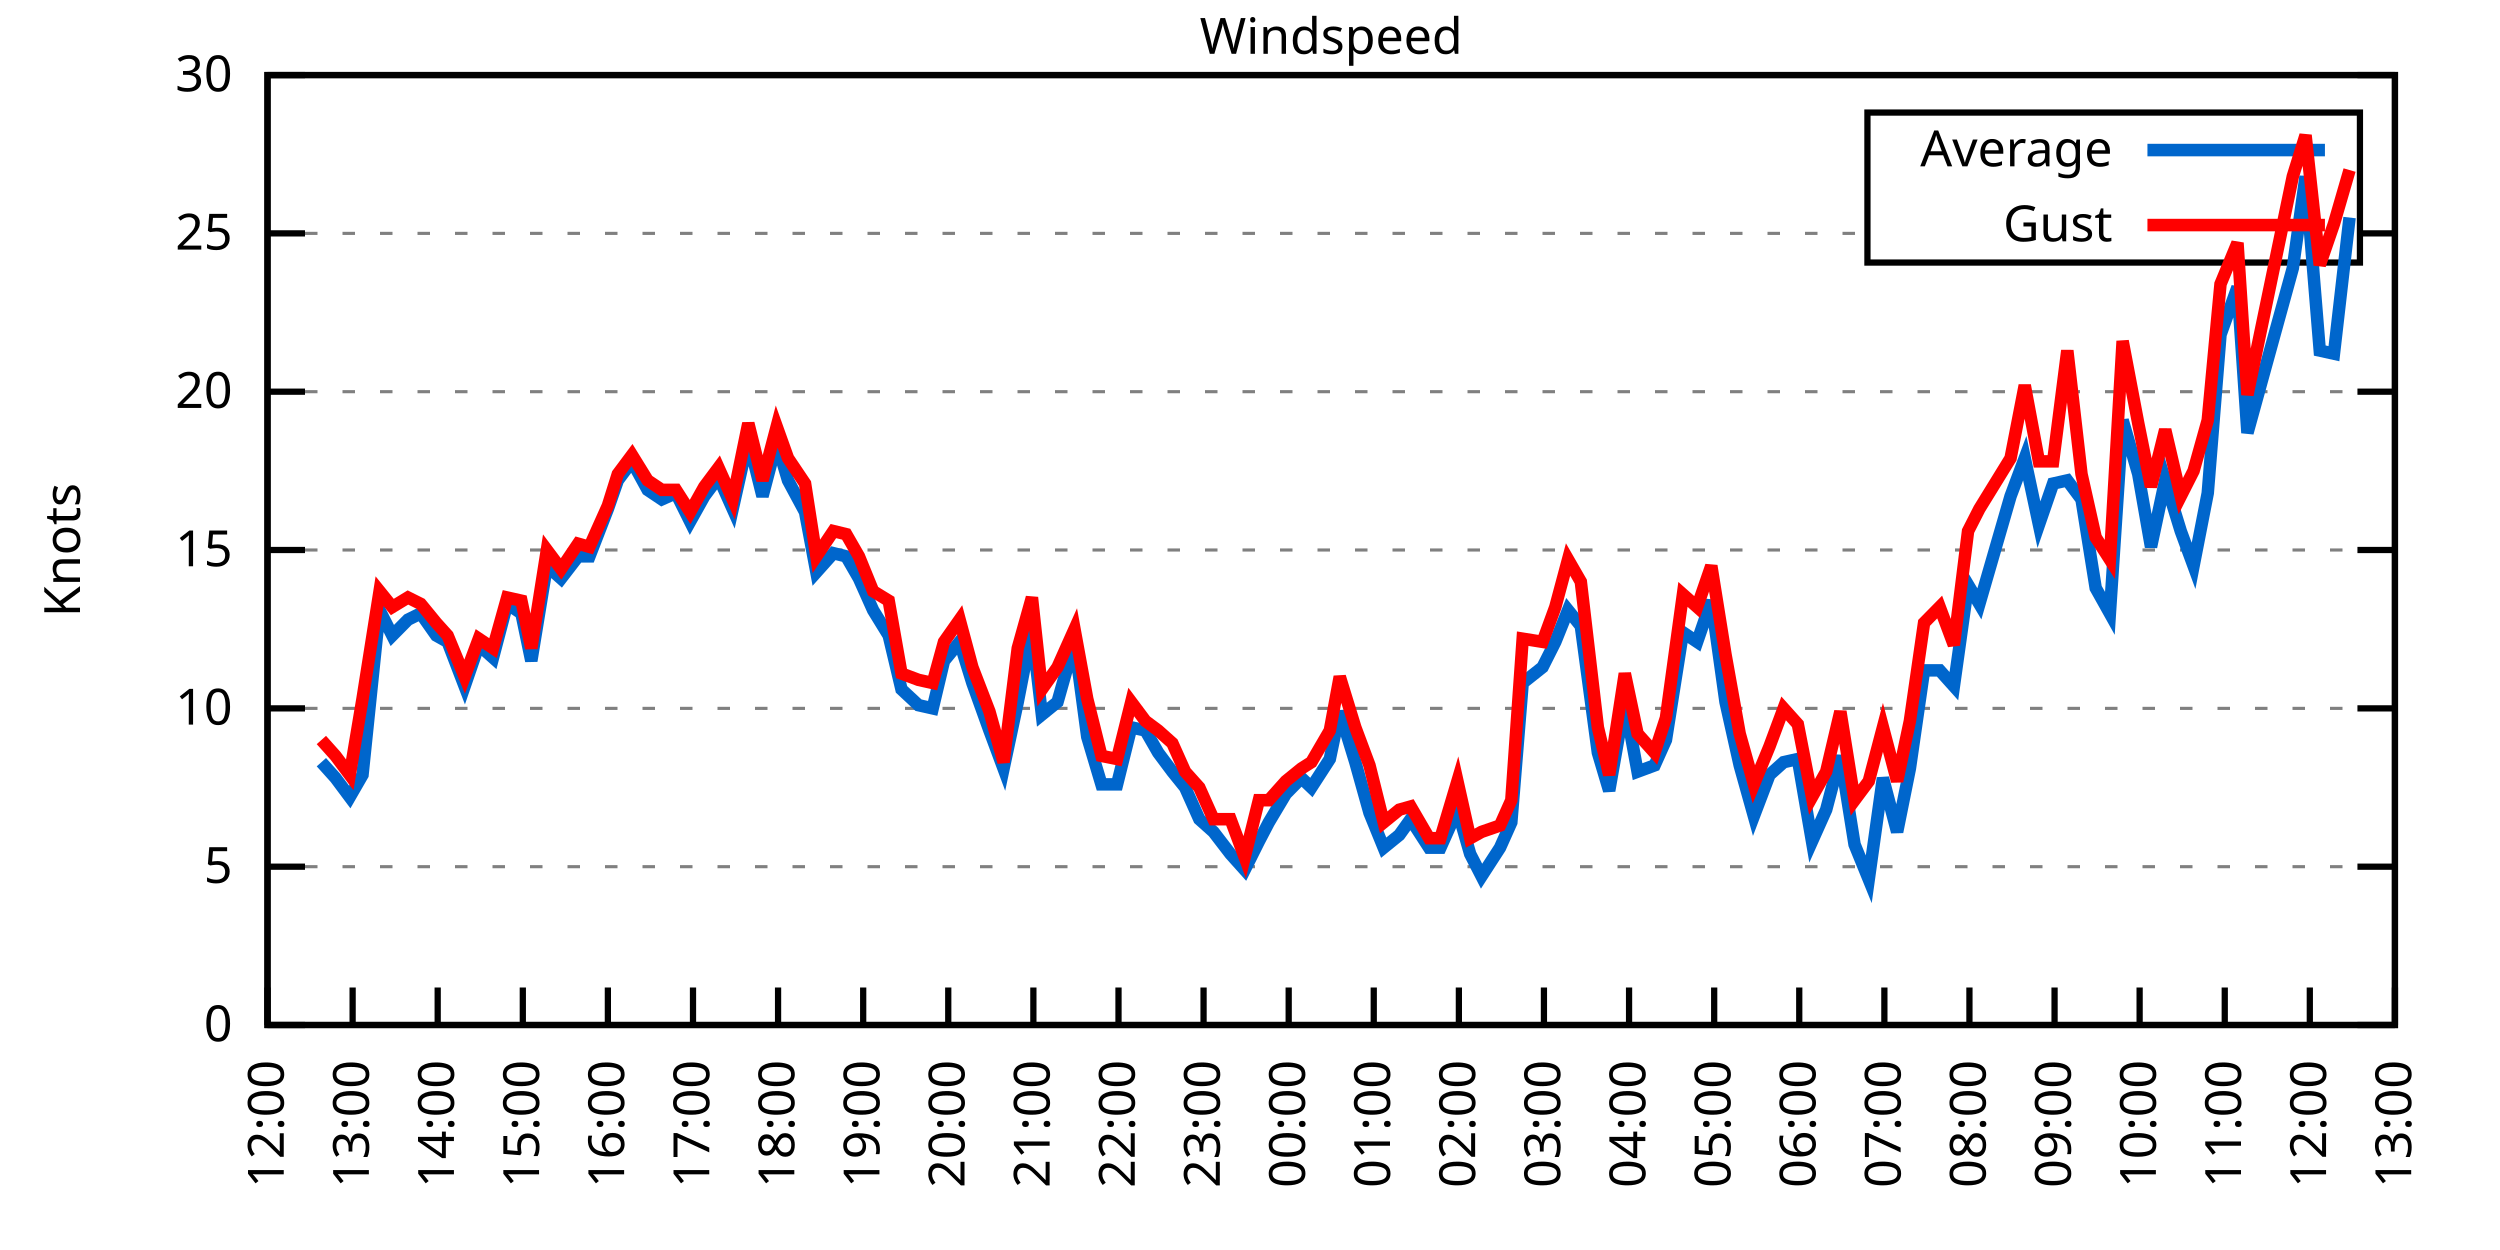
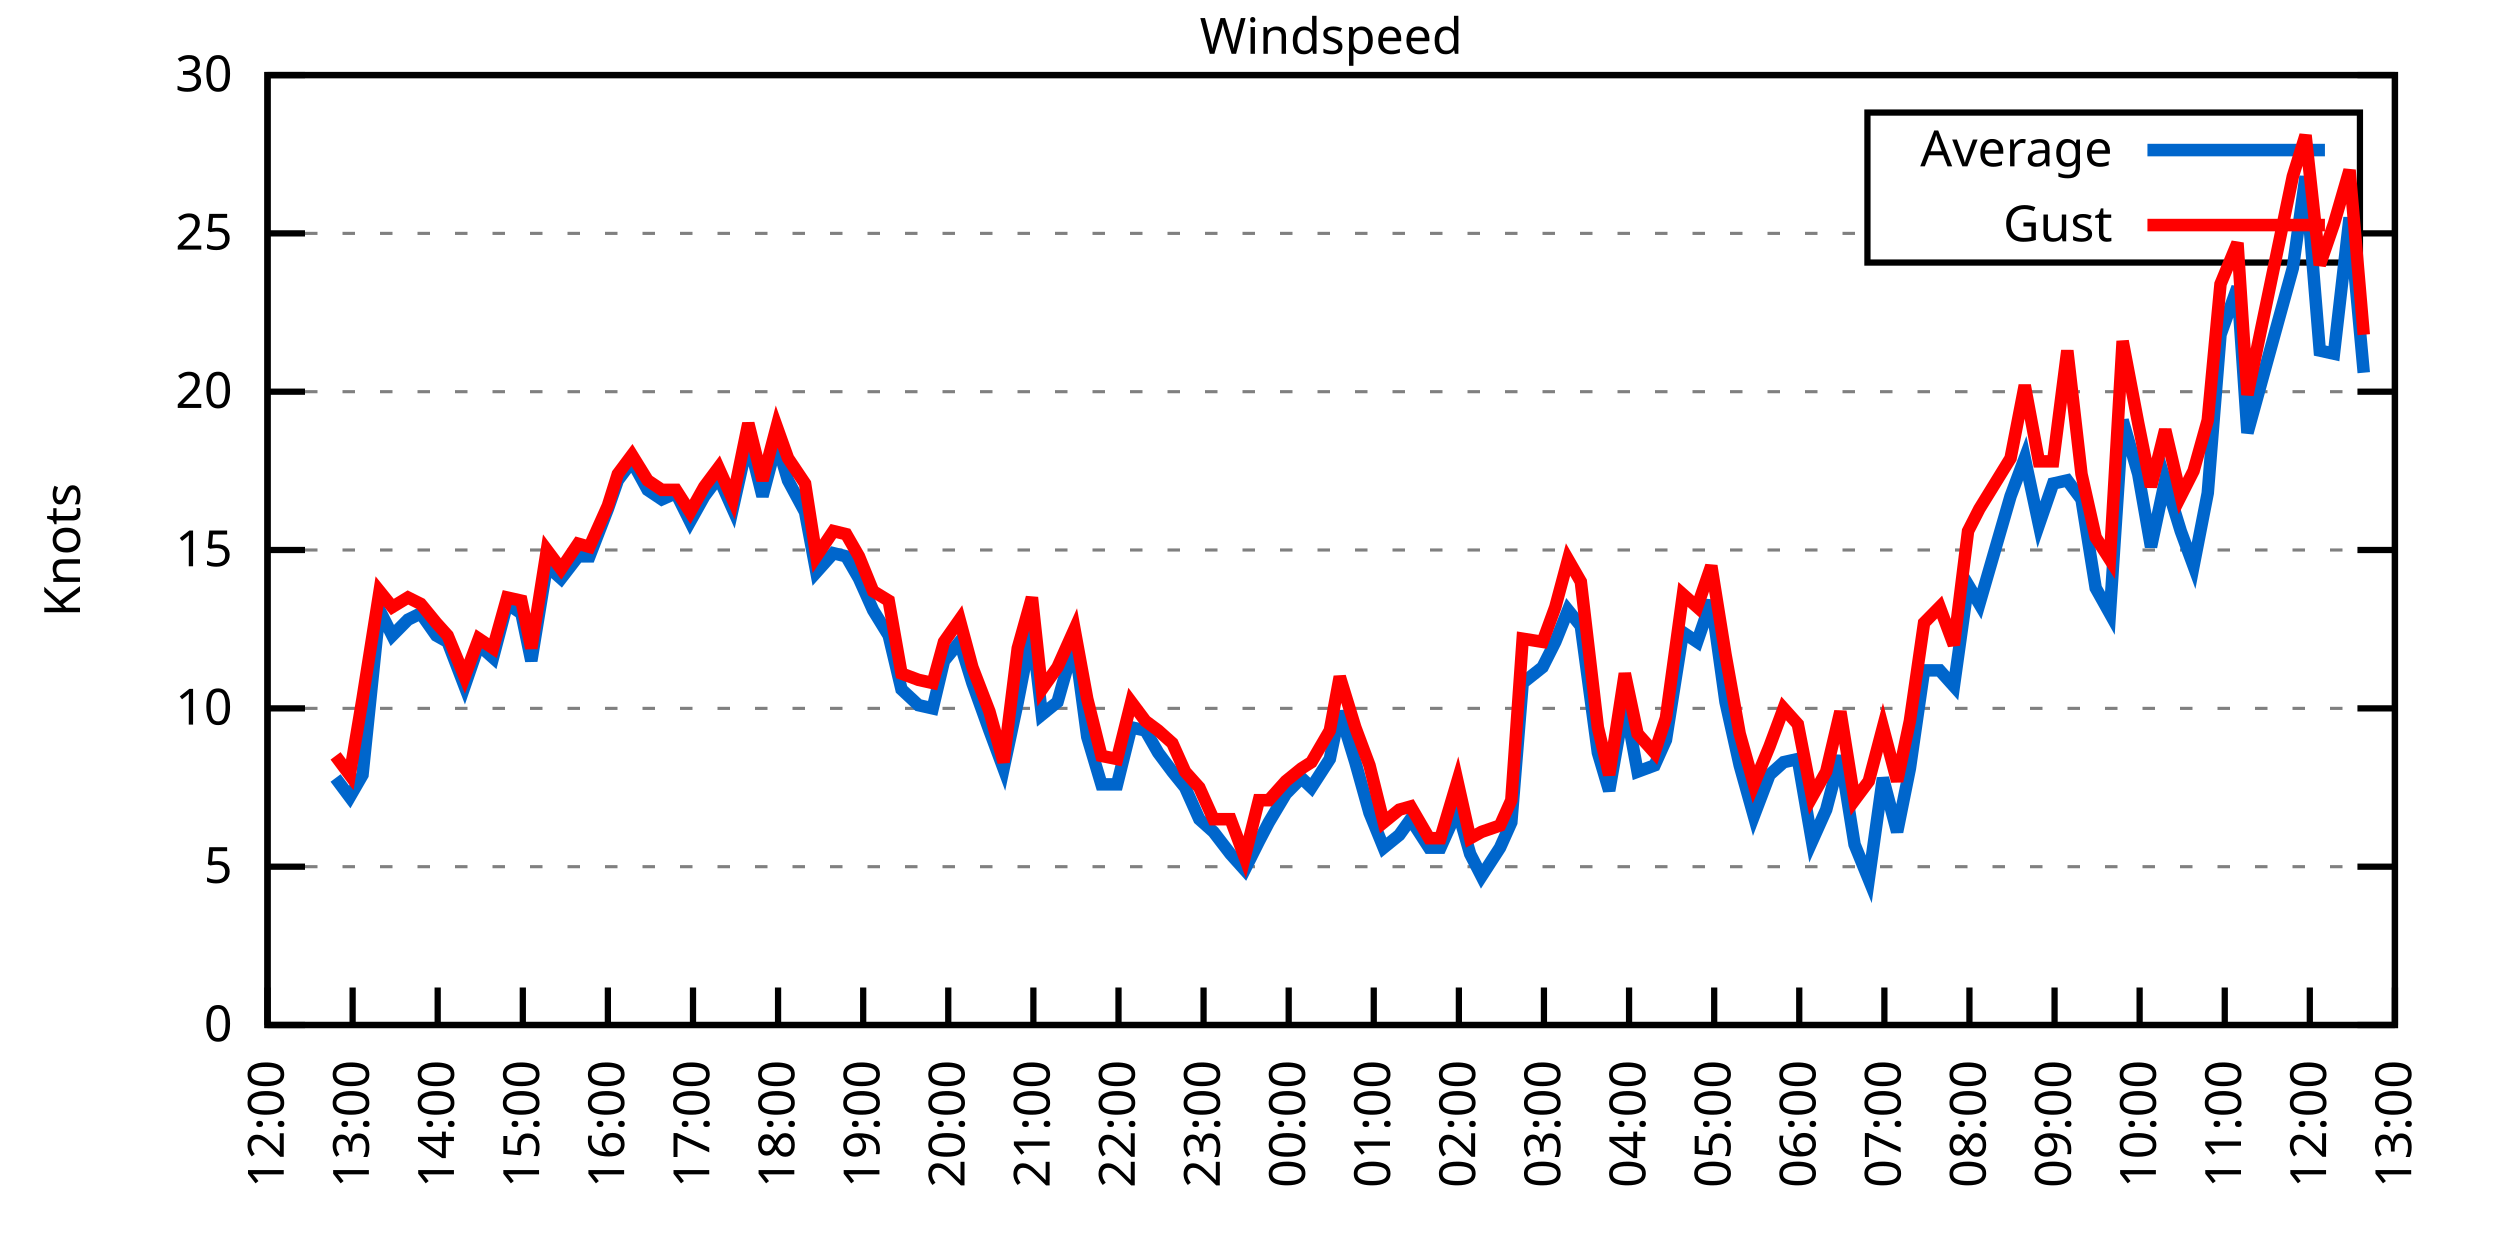
<svg xmlns="http://www.w3.org/2000/svg" xmlns:xlink="http://www.w3.org/1999/xlink" width="400" height="200" viewBox="0 0 400 200">
  <g id="gnuplot_canvas">
    <rect x="0" y="0" width="400" height="200" fill="none" />
    <defs>
      <circle id="gpDot" r="0.5" stroke-width="0.5" stroke="currentColor" />
      <path id="gpPt0" stroke-width="0.333" stroke="currentColor" d="M-1,0 h2 M0,-1 v2" />
      <path id="gpPt1" stroke-width="0.333" stroke="currentColor" d="M-1,-1 L1,1 M1,-1 L-1,1" />
      <path id="gpPt2" stroke-width="0.333" stroke="currentColor" d="M-1,0 L1,0 M0,-1 L0,1 M-1,-1 L1,1 M-1,1 L1,-1" />
      <rect id="gpPt3" stroke-width="0.333" stroke="currentColor" x="-1" y="-1" width="2" height="2" />
      <rect id="gpPt4" stroke-width="0.333" stroke="currentColor" fill="currentColor" x="-1" y="-1" width="2" height="2" />
      <circle id="gpPt5" stroke-width="0.333" stroke="currentColor" cx="0" cy="0" r="1" />
      <use xlink:href="#gpPt5" id="gpPt6" fill="currentColor" stroke="none" />
      <path id="gpPt7" stroke-width="0.333" stroke="currentColor" d="M0,-1.33 L-1.33,0.67 L1.33,0.67 z" />
      <use xlink:href="#gpPt7" id="gpPt8" fill="currentColor" stroke="none" />
      <use xlink:href="#gpPt7" id="gpPt9" stroke="currentColor" transform="rotate(180)" />
      <use xlink:href="#gpPt9" id="gpPt10" fill="currentColor" stroke="none" />
      <use xlink:href="#gpPt3" id="gpPt11" stroke="currentColor" transform="rotate(45)" />
      <use xlink:href="#gpPt11" id="gpPt12" fill="currentColor" stroke="none" />
      <path id="gpPt13" stroke-width="0.333" stroke="currentColor" d="M0,1.330 L1.265,0.411 L0.782,-1.067 L-0.782,-1.076 L-1.265,0.411 z" />
      <use xlink:href="#gpPt13" id="gpPt14" fill="currentColor" stroke="none" />
      <filter id="textbox" filterUnits="objectBoundingBox" x="0" y="0" height="1" width="1">
        <feFlood flood-color="white" flood-opacity="1" result="bgnd" />
        <feComposite in="SourceGraphic" in2="bgnd" operator="atop" />
      </filter>
      <filter id="greybox" filterUnits="objectBoundingBox" x="0" y="0" height="1" width="1">
        <feFlood flood-color="lightgrey" flood-opacity="1" result="grey" />
        <feComposite in="SourceGraphic" in2="grey" operator="atop" />
      </filter>
    </defs>
    <g fill="none" color="white" stroke="currentColor" stroke-width="1.00" stroke-linecap="butt" stroke-linejoin="miter">
</g>
    <g fill="none" color="black" stroke="currentColor" stroke-width="1.00" stroke-linecap="butt" stroke-linejoin="miter">
      <g stroke="none" shape-rendering="crispEdges">
        <polygon fill="rgb(255, 255, 255)" points="42.80,164.00 383.18,164.00 383.18,12.02 42.80,12.02 " />
      </g>
    </g>
    <g fill="none" color="black" stroke="currentColor" stroke-width="1.00" stroke-linecap="butt" stroke-linejoin="miter">
</g>
    <g fill="none" color="black" stroke="black" stroke-width="0.50" stroke-linecap="butt" stroke-linejoin="miter">
</g>
    <g fill="none" color="gray" stroke="currentColor" stroke-width="0.50" stroke-linecap="butt" stroke-linejoin="miter">
      <path stroke="gray" stroke-dasharray="2,4" class="gridline" d="M42.80,164.00 L383.19,164.00  " />
    </g>
    <g fill="none" color="gray" stroke="gray" stroke-width="1.00" stroke-linecap="butt" stroke-linejoin="miter">
</g>
    <g fill="none" color="black" stroke="currentColor" stroke-width="1.00" stroke-linecap="butt" stroke-linejoin="miter">
      <path stroke="black" d="M42.80,164.00 L48.80,164.00 M383.19,164.00 L377.19,164.00  " />
      <g transform="translate(37.20,166.60)" stroke="none" fill="black" font-family="Sans" font-size="8.00" text-anchor="end">
        <text>
          <tspan font-family="Sans"> 0</tspan>
        </text>
      </g>
    </g>
    <g fill="none" color="black" stroke="currentColor" stroke-width="1.00" stroke-linecap="butt" stroke-linejoin="miter">
</g>
    <g fill="none" color="black" stroke="black" stroke-width="0.50" stroke-linecap="butt" stroke-linejoin="miter">
</g>
    <g fill="none" color="gray" stroke="currentColor" stroke-width="0.50" stroke-linecap="butt" stroke-linejoin="miter">
      <path stroke="gray" stroke-dasharray="2,4" class="gridline" d="M42.80,138.67 L383.19,138.67  " />
    </g>
    <g fill="none" color="gray" stroke="gray" stroke-width="1.00" stroke-linecap="butt" stroke-linejoin="miter">
</g>
    <g fill="none" color="black" stroke="currentColor" stroke-width="1.00" stroke-linecap="butt" stroke-linejoin="miter">
      <path stroke="black" d="M42.80,138.67 L48.80,138.67 M383.19,138.67 L377.19,138.67  " />
      <g transform="translate(37.20,141.27)" stroke="none" fill="black" font-family="Sans" font-size="8.00" text-anchor="end">
        <text>
          <tspan font-family="Sans"> 5</tspan>
        </text>
      </g>
    </g>
    <g fill="none" color="black" stroke="currentColor" stroke-width="1.00" stroke-linecap="butt" stroke-linejoin="miter">
</g>
    <g fill="none" color="black" stroke="black" stroke-width="0.50" stroke-linecap="butt" stroke-linejoin="miter">
</g>
    <g fill="none" color="gray" stroke="currentColor" stroke-width="0.50" stroke-linecap="butt" stroke-linejoin="miter">
      <path stroke="gray" stroke-dasharray="2,4" class="gridline" d="M42.80,113.34 L383.19,113.34  " />
    </g>
    <g fill="none" color="gray" stroke="gray" stroke-width="1.00" stroke-linecap="butt" stroke-linejoin="miter">
</g>
    <g fill="none" color="black" stroke="currentColor" stroke-width="1.00" stroke-linecap="butt" stroke-linejoin="miter">
      <path stroke="black" d="M42.80,113.34 L48.80,113.34 M383.19,113.34 L377.19,113.34  " />
      <g transform="translate(37.20,115.94)" stroke="none" fill="black" font-family="Sans" font-size="8.00" text-anchor="end">
        <text>
          <tspan font-family="Sans"> 10</tspan>
        </text>
      </g>
    </g>
    <g fill="none" color="black" stroke="currentColor" stroke-width="1.00" stroke-linecap="butt" stroke-linejoin="miter">
</g>
    <g fill="none" color="black" stroke="black" stroke-width="0.50" stroke-linecap="butt" stroke-linejoin="miter">
</g>
    <g fill="none" color="gray" stroke="currentColor" stroke-width="0.50" stroke-linecap="butt" stroke-linejoin="miter">
      <path stroke="gray" stroke-dasharray="2,4" class="gridline" d="M42.80,88.00 L383.19,88.00  " />
    </g>
    <g fill="none" color="gray" stroke="gray" stroke-width="1.00" stroke-linecap="butt" stroke-linejoin="miter">
</g>
    <g fill="none" color="black" stroke="currentColor" stroke-width="1.00" stroke-linecap="butt" stroke-linejoin="miter">
      <path stroke="black" d="M42.80,88.00 L48.80,88.00 M383.19,88.00 L377.19,88.00  " />
      <g transform="translate(37.20,90.60)" stroke="none" fill="black" font-family="Sans" font-size="8.00" text-anchor="end">
        <text>
          <tspan font-family="Sans"> 15</tspan>
        </text>
      </g>
    </g>
    <g fill="none" color="black" stroke="currentColor" stroke-width="1.00" stroke-linecap="butt" stroke-linejoin="miter">
</g>
    <g fill="none" color="black" stroke="black" stroke-width="0.50" stroke-linecap="butt" stroke-linejoin="miter">
</g>
    <g fill="none" color="gray" stroke="currentColor" stroke-width="0.50" stroke-linecap="butt" stroke-linejoin="miter">
      <path stroke="gray" stroke-dasharray="2,4" class="gridline" d="M42.80,62.67 L383.19,62.67  " />
    </g>
    <g fill="none" color="gray" stroke="gray" stroke-width="1.00" stroke-linecap="butt" stroke-linejoin="miter">
</g>
    <g fill="none" color="black" stroke="currentColor" stroke-width="1.00" stroke-linecap="butt" stroke-linejoin="miter">
      <path stroke="black" d="M42.80,62.67 L48.80,62.67 M383.19,62.67 L377.19,62.67  " />
      <g transform="translate(37.20,65.27)" stroke="none" fill="black" font-family="Sans" font-size="8.00" text-anchor="end">
        <text>
          <tspan font-family="Sans"> 20</tspan>
        </text>
      </g>
    </g>
    <g fill="none" color="black" stroke="currentColor" stroke-width="1.00" stroke-linecap="butt" stroke-linejoin="miter">
</g>
    <g fill="none" color="black" stroke="black" stroke-width="0.50" stroke-linecap="butt" stroke-linejoin="miter">
</g>
    <g fill="none" color="gray" stroke="currentColor" stroke-width="0.50" stroke-linecap="butt" stroke-linejoin="miter">
      <path stroke="gray" stroke-dasharray="2,4" class="gridline" d="M42.80,37.34 L298.79,37.34 M377.59,37.34 L383.19,37.34  " />
    </g>
    <g fill="none" color="gray" stroke="gray" stroke-width="1.00" stroke-linecap="butt" stroke-linejoin="miter">
</g>
    <g fill="none" color="black" stroke="currentColor" stroke-width="1.00" stroke-linecap="butt" stroke-linejoin="miter">
      <path stroke="black" d="M42.80,37.34 L48.80,37.34 M383.19,37.34 L377.19,37.34  " />
      <g transform="translate(37.20,39.94)" stroke="none" fill="black" font-family="Sans" font-size="8.00" text-anchor="end">
        <text>
          <tspan font-family="Sans"> 25</tspan>
        </text>
      </g>
    </g>
    <g fill="none" color="black" stroke="currentColor" stroke-width="1.00" stroke-linecap="butt" stroke-linejoin="miter">
</g>
    <g fill="none" color="black" stroke="black" stroke-width="0.50" stroke-linecap="butt" stroke-linejoin="miter">
</g>
    <g fill="none" color="gray" stroke="currentColor" stroke-width="0.50" stroke-linecap="butt" stroke-linejoin="miter">
      <path stroke="gray" stroke-dasharray="2,4" class="gridline" d="M42.80,12.01 L383.19,12.01  " />
    </g>
    <g fill="none" color="gray" stroke="gray" stroke-width="1.00" stroke-linecap="butt" stroke-linejoin="miter">
</g>
    <g fill="none" color="black" stroke="currentColor" stroke-width="1.00" stroke-linecap="butt" stroke-linejoin="miter">
      <path stroke="black" d="M42.80,12.01 L48.80,12.01 M383.19,12.01 L377.19,12.01  " />
      <g transform="translate(37.20,14.61)" stroke="none" fill="black" font-family="Sans" font-size="8.00" text-anchor="end">
        <text>
          <tspan font-family="Sans"> 30</tspan>
        </text>
      </g>
    </g>
    <g fill="none" color="black" stroke="currentColor" stroke-width="1.00" stroke-linecap="butt" stroke-linejoin="miter">
      <path stroke="black" d="M42.80,164.00 L42.80,158.00  " />
      <g transform="translate(45.40,169.60) rotate(270.00)" stroke="none" fill="black" font-family="Sans" font-size="8.00" text-anchor="end">
        <text>
          <tspan font-family="Sans">12:00</tspan>
        </text>
      </g>
    </g>
    <g fill="none" color="black" stroke="currentColor" stroke-width="1.00" stroke-linecap="butt" stroke-linejoin="miter">
      <path stroke="black" d="M56.42,164.00 L56.42,158.00  " />
      <g transform="translate(59.02,169.60) rotate(270.00)" stroke="none" fill="black" font-family="Sans" font-size="8.00" text-anchor="end">
        <text>
          <tspan font-family="Sans">13:00</tspan>
        </text>
      </g>
    </g>
    <g fill="none" color="black" stroke="currentColor" stroke-width="1.00" stroke-linecap="butt" stroke-linejoin="miter">
      <path stroke="black" d="M70.03,164.00 L70.03,158.00  " />
      <g transform="translate(72.63,169.60) rotate(270.00)" stroke="none" fill="black" font-family="Sans" font-size="8.00" text-anchor="end">
        <text>
          <tspan font-family="Sans">14:00</tspan>
        </text>
      </g>
    </g>
    <g fill="none" color="black" stroke="currentColor" stroke-width="1.00" stroke-linecap="butt" stroke-linejoin="miter">
      <path stroke="black" d="M83.65,164.00 L83.65,158.00  " />
      <g transform="translate(86.25,169.60) rotate(270.00)" stroke="none" fill="black" font-family="Sans" font-size="8.00" text-anchor="end">
        <text>
          <tspan font-family="Sans">15:00</tspan>
        </text>
      </g>
    </g>
    <g fill="none" color="black" stroke="currentColor" stroke-width="1.00" stroke-linecap="butt" stroke-linejoin="miter">
      <path stroke="black" d="M97.26,164.00 L97.26,158.00  " />
      <g transform="translate(99.86,169.60) rotate(270.00)" stroke="none" fill="black" font-family="Sans" font-size="8.00" text-anchor="end">
        <text>
          <tspan font-family="Sans">16:00</tspan>
        </text>
      </g>
    </g>
    <g fill="none" color="black" stroke="currentColor" stroke-width="1.00" stroke-linecap="butt" stroke-linejoin="miter">
      <path stroke="black" d="M110.88,164.00 L110.88,158.00  " />
      <g transform="translate(113.48,169.60) rotate(270.00)" stroke="none" fill="black" font-family="Sans" font-size="8.00" text-anchor="end">
        <text>
          <tspan font-family="Sans">17:00</tspan>
        </text>
      </g>
    </g>
    <g fill="none" color="black" stroke="currentColor" stroke-width="1.00" stroke-linecap="butt" stroke-linejoin="miter">
      <path stroke="black" d="M124.49,164.00 L124.49,158.00  " />
      <g transform="translate(127.09,169.60) rotate(270.00)" stroke="none" fill="black" font-family="Sans" font-size="8.00" text-anchor="end">
        <text>
          <tspan font-family="Sans">18:00</tspan>
        </text>
      </g>
    </g>
    <g fill="none" color="black" stroke="currentColor" stroke-width="1.00" stroke-linecap="butt" stroke-linejoin="miter">
      <path stroke="black" d="M138.11,164.00 L138.11,158.00  " />
      <g transform="translate(140.71,169.60) rotate(270.00)" stroke="none" fill="black" font-family="Sans" font-size="8.00" text-anchor="end">
        <text>
          <tspan font-family="Sans">19:00</tspan>
        </text>
      </g>
    </g>
    <g fill="none" color="black" stroke="currentColor" stroke-width="1.00" stroke-linecap="butt" stroke-linejoin="miter">
      <path stroke="black" d="M151.72,164.00 L151.72,158.00  " />
      <g transform="translate(154.32,169.60) rotate(270.00)" stroke="none" fill="black" font-family="Sans" font-size="8.00" text-anchor="end">
        <text>
          <tspan font-family="Sans">20:00</tspan>
        </text>
      </g>
    </g>
    <g fill="none" color="black" stroke="currentColor" stroke-width="1.00" stroke-linecap="butt" stroke-linejoin="miter">
      <path stroke="black" d="M165.34,164.00 L165.34,158.00  " />
      <g transform="translate(167.94,169.60) rotate(270.00)" stroke="none" fill="black" font-family="Sans" font-size="8.00" text-anchor="end">
        <text>
          <tspan font-family="Sans">21:00</tspan>
        </text>
      </g>
    </g>
    <g fill="none" color="black" stroke="currentColor" stroke-width="1.00" stroke-linecap="butt" stroke-linejoin="miter">
      <path stroke="black" d="M178.96,164.00 L178.96,158.00  " />
      <g transform="translate(181.56,169.60) rotate(270.00)" stroke="none" fill="black" font-family="Sans" font-size="8.00" text-anchor="end">
        <text>
          <tspan font-family="Sans">22:00</tspan>
        </text>
      </g>
    </g>
    <g fill="none" color="black" stroke="currentColor" stroke-width="1.00" stroke-linecap="butt" stroke-linejoin="miter">
      <path stroke="black" d="M192.57,164.00 L192.57,158.00  " />
      <g transform="translate(195.17,169.60) rotate(270.00)" stroke="none" fill="black" font-family="Sans" font-size="8.00" text-anchor="end">
        <text>
          <tspan font-family="Sans">23:00</tspan>
        </text>
      </g>
    </g>
    <g fill="none" color="black" stroke="currentColor" stroke-width="1.00" stroke-linecap="butt" stroke-linejoin="miter">
      <path stroke="black" d="M206.19,164.00 L206.19,158.00  " />
      <g transform="translate(208.79,169.60) rotate(270.00)" stroke="none" fill="black" font-family="Sans" font-size="8.00" text-anchor="end">
        <text>
          <tspan font-family="Sans">00:00</tspan>
        </text>
      </g>
    </g>
    <g fill="none" color="black" stroke="currentColor" stroke-width="1.00" stroke-linecap="butt" stroke-linejoin="miter">
      <path stroke="black" d="M219.80,164.00 L219.80,158.00  " />
      <g transform="translate(222.40,169.60) rotate(270.00)" stroke="none" fill="black" font-family="Sans" font-size="8.00" text-anchor="end">
        <text>
          <tspan font-family="Sans">01:00</tspan>
        </text>
      </g>
    </g>
    <g fill="none" color="black" stroke="currentColor" stroke-width="1.00" stroke-linecap="butt" stroke-linejoin="miter">
      <path stroke="black" d="M233.42,164.00 L233.42,158.00  " />
      <g transform="translate(236.02,169.60) rotate(270.00)" stroke="none" fill="black" font-family="Sans" font-size="8.00" text-anchor="end">
        <text>
          <tspan font-family="Sans">02:00</tspan>
        </text>
      </g>
    </g>
    <g fill="none" color="black" stroke="currentColor" stroke-width="1.00" stroke-linecap="butt" stroke-linejoin="miter">
      <path stroke="black" d="M247.03,164.00 L247.03,158.00  " />
      <g transform="translate(249.63,169.60) rotate(270.00)" stroke="none" fill="black" font-family="Sans" font-size="8.00" text-anchor="end">
        <text>
          <tspan font-family="Sans">03:00</tspan>
        </text>
      </g>
    </g>
    <g fill="none" color="black" stroke="currentColor" stroke-width="1.00" stroke-linecap="butt" stroke-linejoin="miter">
      <path stroke="black" d="M260.65,164.00 L260.65,158.00  " />
      <g transform="translate(263.25,169.60) rotate(270.00)" stroke="none" fill="black" font-family="Sans" font-size="8.00" text-anchor="end">
        <text>
          <tspan font-family="Sans">04:00</tspan>
        </text>
      </g>
    </g>
    <g fill="none" color="black" stroke="currentColor" stroke-width="1.00" stroke-linecap="butt" stroke-linejoin="miter">
      <path stroke="black" d="M274.27,164.00 L274.27,158.00  " />
      <g transform="translate(276.87,169.60) rotate(270.00)" stroke="none" fill="black" font-family="Sans" font-size="8.00" text-anchor="end">
        <text>
          <tspan font-family="Sans">05:00</tspan>
        </text>
      </g>
    </g>
    <g fill="none" color="black" stroke="currentColor" stroke-width="1.00" stroke-linecap="butt" stroke-linejoin="miter">
      <path stroke="black" d="M287.88,164.00 L287.88,158.00  " />
      <g transform="translate(290.48,169.60) rotate(270.00)" stroke="none" fill="black" font-family="Sans" font-size="8.00" text-anchor="end">
        <text>
          <tspan font-family="Sans">06:00</tspan>
        </text>
      </g>
    </g>
    <g fill="none" color="black" stroke="currentColor" stroke-width="1.00" stroke-linecap="butt" stroke-linejoin="miter">
      <path stroke="black" d="M301.50,164.00 L301.50,158.00  " />
      <g transform="translate(304.10,169.60) rotate(270.00)" stroke="none" fill="black" font-family="Sans" font-size="8.00" text-anchor="end">
        <text>
          <tspan font-family="Sans">07:00</tspan>
        </text>
      </g>
    </g>
    <g fill="none" color="black" stroke="currentColor" stroke-width="1.00" stroke-linecap="butt" stroke-linejoin="miter">
      <path stroke="black" d="M315.11,164.00 L315.11,158.00  " />
      <g transform="translate(317.71,169.60) rotate(270.00)" stroke="none" fill="black" font-family="Sans" font-size="8.00" text-anchor="end">
        <text>
          <tspan font-family="Sans">08:00</tspan>
        </text>
      </g>
    </g>
    <g fill="none" color="black" stroke="currentColor" stroke-width="1.00" stroke-linecap="butt" stroke-linejoin="miter">
      <path stroke="black" d="M328.73,164.00 L328.73,158.00  " />
      <g transform="translate(331.33,169.60) rotate(270.00)" stroke="none" fill="black" font-family="Sans" font-size="8.00" text-anchor="end">
        <text>
          <tspan font-family="Sans">09:00</tspan>
        </text>
      </g>
    </g>
    <g fill="none" color="black" stroke="currentColor" stroke-width="1.00" stroke-linecap="butt" stroke-linejoin="miter">
      <path stroke="black" d="M342.34,164.00 L342.34,158.00  " />
      <g transform="translate(344.94,169.60) rotate(270.00)" stroke="none" fill="black" font-family="Sans" font-size="8.00" text-anchor="end">
        <text>
          <tspan font-family="Sans">10:00</tspan>
        </text>
      </g>
    </g>
    <g fill="none" color="black" stroke="currentColor" stroke-width="1.00" stroke-linecap="butt" stroke-linejoin="miter">
      <path stroke="black" d="M355.96,164.00 L355.96,158.00  " />
      <g transform="translate(358.56,169.60) rotate(270.00)" stroke="none" fill="black" font-family="Sans" font-size="8.00" text-anchor="end">
        <text>
          <tspan font-family="Sans">11:00</tspan>
        </text>
      </g>
    </g>
    <g fill="none" color="black" stroke="currentColor" stroke-width="1.00" stroke-linecap="butt" stroke-linejoin="miter">
      <path stroke="black" d="M369.57,164.00 L369.57,158.00  " />
      <g transform="translate(372.17,169.60) rotate(270.00)" stroke="none" fill="black" font-family="Sans" font-size="8.00" text-anchor="end">
        <text>
          <tspan font-family="Sans">12:00</tspan>
        </text>
      </g>
    </g>
    <g fill="none" color="black" stroke="currentColor" stroke-width="1.00" stroke-linecap="butt" stroke-linejoin="miter">
      <path stroke="black" d="M383.19,164.00 L383.19,158.00  " />
      <g transform="translate(385.79,169.60) rotate(270.00)" stroke="none" fill="black" font-family="Sans" font-size="8.00" text-anchor="end">
        <text>
          <tspan font-family="Sans">13:00</tspan>
        </text>
      </g>
    </g>
    <g fill="none" color="black" stroke="currentColor" stroke-width="1.00" stroke-linecap="butt" stroke-linejoin="miter">
</g>
    <g fill="none" color="black" stroke="currentColor" stroke-width="1.00" stroke-linecap="butt" stroke-linejoin="miter">
      <path stroke="black" d="M42.80,12.01 L42.80,164.00 L383.19,164.00 L383.19,12.01 L42.80,12.01 Z  " />
    </g>
    <g fill="none" color="black" stroke="currentColor" stroke-width="1.00" stroke-linecap="butt" stroke-linejoin="miter">
</g>
    <g fill="none" color="black" stroke="currentColor" stroke-width="1.00" stroke-linecap="butt" stroke-linejoin="miter">
      <path stroke="black" d="M298.79,42.01 L298.79,18.01 L377.59,18.01 L377.59,42.01 L298.79,42.01 Z  " />
    </g>
    <g id="Windspeed_plot_1">
      <g fill="none" color="white" stroke="black" stroke-width="2.00" stroke-linecap="butt" stroke-linejoin="miter">
</g>
      <g fill="none" color="black" stroke="currentColor" stroke-width="2.00" stroke-linecap="butt" stroke-linejoin="miter">
        <g transform="translate(337.99,26.61)" stroke="none" fill="black" font-family="Sans" font-size="8.00" text-anchor="end">
          <text>
            <tspan font-family="Sans">Average</tspan>
          </text>
        </g>
      </g>
      <g fill="none" color="black" stroke="currentColor" stroke-width="2.00" stroke-linecap="butt" stroke-linejoin="miter">
-         <path stroke="rgb(  0, 102, 204)" d="M343.59,24.01 L371.99,24.01 M51.42,121.95 L53.69,124.48 L55.96,127.52 L58.00,123.98 L60.73,97.63 L62.77,101.68   L65.27,99.15 L67.31,98.14 L69.80,101.68 L71.62,102.70 L74.34,109.79 L76.61,103.20 L78.88,105.23 L81.15,96.62   L83.42,98.14 L85.01,105.74 L87.50,90.54 L89.77,92.56 L92.50,89.02 L94.31,89.02 L97.26,81.42 L98.85,76.86   L101.12,73.82 L103.62,78.38 L105.89,79.90 L108.15,78.89 L110.42,83.45 L112.69,79.39 L114.96,76.35 L117.23,81.42   L119.73,70.27 L122.00,79.39 L124.27,70.78 L126.08,76.86 L128.81,81.93 L130.62,91.55 L133.34,88.51 L135.39,89.02   L137.43,92.56 L139.70,97.63 L142.19,101.68 L144.24,110.30 L146.96,112.83 L149.23,113.34 L151.04,105.74 L153.54,102.70   L155.58,109.28 L158.31,116.88 L160.57,122.96 L162.84,112.32 L165.11,100.67 L166.70,114.35 L169.20,112.32 L171.92,102.70   L173.96,117.90 L176.23,125.50 L178.73,125.50 L181.00,116.38 L183.27,116.88 L185.31,120.43 L187.58,123.47 L189.62,126.00   L191.89,131.07 L194.16,133.10 L196.88,136.64 L199.15,139.17 L201.42,134.62 L203.01,131.58 L205.73,127.02 L208.23,124.48   L209.82,126.00 L212.77,121.44 L214.36,113.84 L216.85,121.95 L219.12,130.06 L221.39,135.63 L223.89,133.60 L225.70,131.07   L228.65,135.63 L230.47,135.63 L233.19,129.55 L235.23,136.64 L237.05,140.19 L240.00,135.63 L241.81,131.58 L243.63,109.28   L246.81,106.75 L248.85,102.70 L250.89,97.63 L252.93,100.16 L255.66,120.43 L257.47,126.51 L259.97,112.32 L262.01,123.47   L264.73,122.46 L266.55,118.40 L269.27,101.18 L271.54,102.70 L273.81,96.11 L276.08,112.32 L278.35,122.46 L280.62,130.56   L283.12,123.98 L285.38,121.95 L287.65,121.44 L289.92,134.62 L292.19,129.55 L294.46,120.94 L296.73,135.12 L299.00,140.69   L301.27,124.48 L303.54,133.10 L305.58,122.96 L307.85,107.26 L310.35,107.26 L312.62,109.79 L314.89,93.58 L316.70,96.62   L321.69,79.39 L323.96,73.31 L326.23,83.95 L328.50,77.37 L330.77,76.86 L333.04,79.90 L335.31,94.08 L337.58,98.14   L339.62,67.23 L342.12,75.85 L344.16,87.50 L346.43,76.86 L348.92,84.97 L350.97,90.54 L353.24,78.89 L355.28,53.55   L358.00,45.95 L359.59,69.26 L366.85,42.91 L368.89,28.22 L371.16,56.09 L373.43,56.59 L375.93,34.81  " />
+         <path stroke="rgb(  0, 102, 204)" d="M343.59,24.01 L371.99,24.01 M53.69,124.48 L55.96,127.52 L58.00,123.98 L60.73,97.63 L62.77,101.68 L65.27,99.15   L67.31,98.14 L69.80,101.68 L71.62,102.70 L74.34,109.79 L76.61,103.20 L78.88,105.23 L81.15,96.62 L83.42,98.14   L85.01,105.74 L87.50,90.54 L89.77,92.56 L92.50,89.02 L94.31,89.02 L97.26,81.42 L98.85,76.86 L101.12,73.82   L103.62,78.38 L105.89,79.90 L108.15,78.89 L110.42,83.45 L112.69,79.39 L114.96,76.35 L117.23,81.42 L119.73,70.27   L122.00,79.39 L124.27,70.78 L126.08,76.86 L128.81,81.93 L130.62,91.55 L133.34,88.51 L135.39,89.02 L137.43,92.56   L139.70,97.63 L142.19,101.68 L144.24,110.30 L146.96,112.83 L149.23,113.34 L151.04,105.74 L153.54,102.70 L155.58,109.28   L158.31,116.88 L160.57,122.96 L162.84,112.32 L165.11,100.67 L166.70,114.35 L169.20,112.32 L171.92,102.70 L173.96,117.90   L176.23,125.50 L178.73,125.50 L181.00,116.38 L183.27,116.88 L185.31,120.43 L187.58,123.47 L189.62,126.00 L191.89,131.07   L194.16,133.10 L196.88,136.64 L199.15,139.17 L201.42,134.62 L203.01,131.58 L205.73,127.02 L208.23,124.48 L209.82,126.00   L212.77,121.44 L214.36,113.84 L216.85,121.95 L219.12,130.06 L221.39,135.63 L223.89,133.60 L225.70,131.07 L228.65,135.63   L230.47,135.63 L233.19,129.55 L235.23,136.64 L237.05,140.19 L240.00,135.63 L241.81,131.58 L243.63,109.28 L246.81,106.75   L248.85,102.70 L250.89,97.63 L252.93,100.16 L255.66,120.43 L257.47,126.51 L259.97,112.32 L262.01,123.47 L264.73,122.46   L266.55,118.40 L269.27,101.18 L271.54,102.70 L273.81,96.11 L276.08,112.32 L278.35,122.46 L280.62,130.56 L283.12,123.98   L285.38,121.95 L287.65,121.44 L289.92,134.62 L292.19,129.55 L294.46,120.94 L296.73,135.12 L299.00,140.69 L301.27,124.48   L303.54,133.10 L305.58,122.96 L307.85,107.26 L310.35,107.26 L312.62,109.79 L314.89,93.58 L316.70,96.62 L321.69,79.39   L323.96,73.31 L326.23,83.95 L328.50,77.37 L330.77,76.86 L333.04,79.90 L335.31,94.08 L337.58,98.14 L339.62,67.23   L342.12,75.85 L344.16,87.50 L346.43,76.86 L348.92,84.97 L350.97,90.54 L353.24,78.89 L355.28,53.55 L358.00,45.95   L359.59,69.26 L366.85,42.91 L368.89,28.22 L371.16,56.09 L373.43,56.59 L375.93,34.81 L378.20,59.63  " />
      </g>
    </g>
    <g id="Windspeed_plot_2">
      <g fill="none" color="black" stroke="currentColor" stroke-width="2.00" stroke-linecap="butt" stroke-linejoin="miter">
        <g transform="translate(337.99,38.61)" stroke="none" fill="black" font-family="Sans" font-size="8.00" text-anchor="end">
          <text>
            <tspan font-family="Sans">Gust</tspan>
          </text>
        </g>
      </g>
      <g fill="none" color="black" stroke="currentColor" stroke-width="2.00" stroke-linecap="butt" stroke-linejoin="miter">
-         <path stroke="rgb(255,   0,   0)" d="M343.59,36.01 L371.99,36.01 M51.42,118.40 L53.69,120.94 L55.96,123.98 L58.00,111.82 L60.73,94.59 L62.77,97.12   L65.27,95.60 L67.31,96.62 L69.80,99.66 L71.62,101.68 L74.34,108.27 L76.61,102.19 L78.88,103.71 L81.15,95.60   L83.42,96.11 L85.01,103.71 L87.50,88.00 L89.77,91.04 L92.50,86.99 L94.31,87.50 L97.26,80.91 L98.85,75.85   L101.12,72.81 L103.62,76.86 L105.89,78.38 L108.15,78.38 L110.42,81.93 L112.69,77.87 L114.96,74.83 L117.23,79.90   L119.73,67.74 L122.00,76.86 L124.27,68.25 L126.08,73.31 L128.81,77.37 L130.62,89.02 L133.34,84.97 L135.39,85.47   L137.43,89.02 L139.70,94.59 L142.19,96.11 L144.24,107.76 L146.96,108.78 L149.23,109.28 L151.04,102.70 L153.54,99.15   L155.58,106.75 L158.31,113.84 L160.57,121.95 L162.84,103.71 L165.11,95.60 L166.70,110.30 L169.20,106.75 L171.92,100.67   L173.96,111.82 L176.23,120.94 L178.73,121.44 L181.00,112.32 L183.27,115.36 L185.31,116.88 L187.58,118.91 L189.62,123.47   L191.89,126.00 L194.16,131.07 L196.88,131.07 L199.15,137.15 L201.42,128.03 L203.01,128.03 L205.73,124.99 L208.23,122.96   L209.82,121.95 L212.77,116.88 L214.36,108.27 L216.85,116.38 L219.12,122.46 L221.39,131.58 L223.89,129.55 L225.70,129.04   L228.65,134.11 L230.47,134.11 L233.19,124.99 L235.23,134.11 L237.05,133.10 L240.00,132.08 L241.81,128.03 L243.63,102.19   L246.81,102.70 L248.85,97.12 L250.89,89.52 L252.93,93.07 L255.66,116.38 L257.47,123.98 L259.97,107.76 L262.01,117.39   L264.73,120.43 L266.55,114.86 L269.27,95.10 L271.54,97.12 L273.81,90.54 L276.08,104.72 L278.35,117.39 L280.62,125.50   L283.12,119.42 L285.38,113.34 L287.65,115.87 L289.92,127.52 L292.19,123.47 L294.46,113.84 L296.73,128.03 L299.00,124.99   L301.27,116.38 L303.54,124.99 L305.58,115.36 L307.85,99.66 L310.35,97.12 L312.62,103.20 L314.89,84.97 L316.70,81.42   L321.69,73.31 L323.96,61.66 L326.23,73.82 L328.50,73.82 L330.77,56.09 L333.04,75.85 L335.31,85.98 L337.58,89.52   L339.62,54.57 L342.12,67.74 L344.16,77.87 L346.43,68.75 L348.92,79.39 L350.97,75.34 L353.24,67.23 L355.28,45.45   L358.00,38.86 L359.59,63.18 L366.85,28.22 L368.89,21.64 L371.16,42.41 L373.43,35.82 L375.93,27.21  " />
+         <path stroke="rgb(255,   0,   0)" d="M343.59,36.01 L371.99,36.01 M53.69,120.94 L55.96,123.98 L58.00,111.82 L60.73,94.59 L62.77,97.12 L65.27,95.60   L67.31,96.62 L69.80,99.66 L71.62,101.68 L74.34,108.27 L76.61,102.19 L78.88,103.71 L81.15,95.60 L83.42,96.11   L85.01,103.71 L87.50,88.00 L89.77,91.04 L92.50,86.99 L94.31,87.50 L97.26,80.91 L98.85,75.85 L101.12,72.81   L103.62,76.86 L105.89,78.38 L108.15,78.38 L110.42,81.93 L112.69,77.87 L114.96,74.83 L117.23,79.90 L119.73,67.74   L122.00,76.86 L124.27,68.25 L126.08,73.31 L128.81,77.37 L130.62,89.02 L133.34,84.97 L135.39,85.47 L137.43,89.02   L139.70,94.59 L142.19,96.11 L144.24,107.76 L146.96,108.78 L149.23,109.28 L151.04,102.70 L153.54,99.15 L155.58,106.75   L158.31,113.84 L160.57,121.95 L162.84,103.71 L165.11,95.60 L166.70,110.30 L169.20,106.75 L171.92,100.67 L173.96,111.82   L176.23,120.94 L178.73,121.44 L181.00,112.32 L183.27,115.36 L185.31,116.88 L187.58,118.91 L189.62,123.47 L191.89,126.00   L194.16,131.07 L196.88,131.07 L199.15,137.15 L201.42,128.03 L203.01,128.03 L205.73,124.99 L208.23,122.96 L209.82,121.95   L212.77,116.88 L214.36,108.27 L216.85,116.38 L219.12,122.46 L221.39,131.58 L223.89,129.55 L225.70,129.04 L228.65,134.11   L230.47,134.11 L233.19,124.99 L235.23,134.11 L237.05,133.10 L240.00,132.08 L241.81,128.03 L243.63,102.19 L246.81,102.70   L248.85,97.12 L250.89,89.52 L252.93,93.07 L255.66,116.38 L257.47,123.98 L259.97,107.76 L262.01,117.39 L264.73,120.43   L266.55,114.86 L269.27,95.10 L271.54,97.12 L273.81,90.54 L276.08,104.72 L278.35,117.39 L280.62,125.50 L283.12,119.42   L285.38,113.34 L287.65,115.87 L289.92,127.52 L292.19,123.47 L294.46,113.84 L296.73,128.03 L299.00,124.99 L301.27,116.38   L303.54,124.99 L305.58,115.36 L307.85,99.66 L310.35,97.12 L312.62,103.20 L314.89,84.97 L316.70,81.42 L321.69,73.31   L323.96,61.66 L326.23,73.82 L328.50,73.82 L330.77,56.09 L333.04,75.85 L335.31,85.98 L337.58,89.52 L339.62,54.57   L342.12,67.74 L344.16,77.87 L346.43,68.75 L348.92,79.39 L350.97,75.34 L353.24,67.23 L355.28,45.45 L358.00,38.86   L359.59,63.18 L366.85,28.22 L368.89,21.64 L371.16,42.41 L373.43,35.82 L375.93,27.21 L378.20,53.55  " />
      </g>
    </g>
    <g fill="none" color="black" stroke="currentColor" stroke-width="2.00" stroke-linecap="butt" stroke-linejoin="miter">
</g>
    <g fill="none" color="black" stroke="black" stroke-width="1.00" stroke-linecap="butt" stroke-linejoin="miter">
</g>
    <g fill="none" color="black" stroke="currentColor" stroke-width="1.00" stroke-linecap="butt" stroke-linejoin="miter">
      <path stroke="black" d="M42.80,12.01 L42.80,164.00 L383.19,164.00 L383.19,12.01 L42.80,12.01 Z  " />
      <g transform="translate(12.80,88.01) rotate(270.00)" stroke="none" fill="black" font-family="Sans" font-size="8.00" text-anchor="middle">
        <text>
          <tspan font-family="Sans">Knots</tspan>
        </text>
      </g>
    </g>
    <g fill="none" color="black" stroke="currentColor" stroke-width="1.00" stroke-linecap="butt" stroke-linejoin="miter">
</g>
    <g fill="none" color="black" stroke="currentColor" stroke-width="1.00" stroke-linecap="butt" stroke-linejoin="miter">
      <g transform="translate(212.99,8.61)" stroke="none" fill="black" font-family="Sans" font-size="8.00" text-anchor="middle">
        <text>
          <tspan font-family="Sans">Windspeed</tspan>
        </text>
      </g>
    </g>
    <g fill="none" color="black" stroke="currentColor" stroke-width="1.00" stroke-linecap="butt" stroke-linejoin="miter">
</g>
  </g>
</svg>
